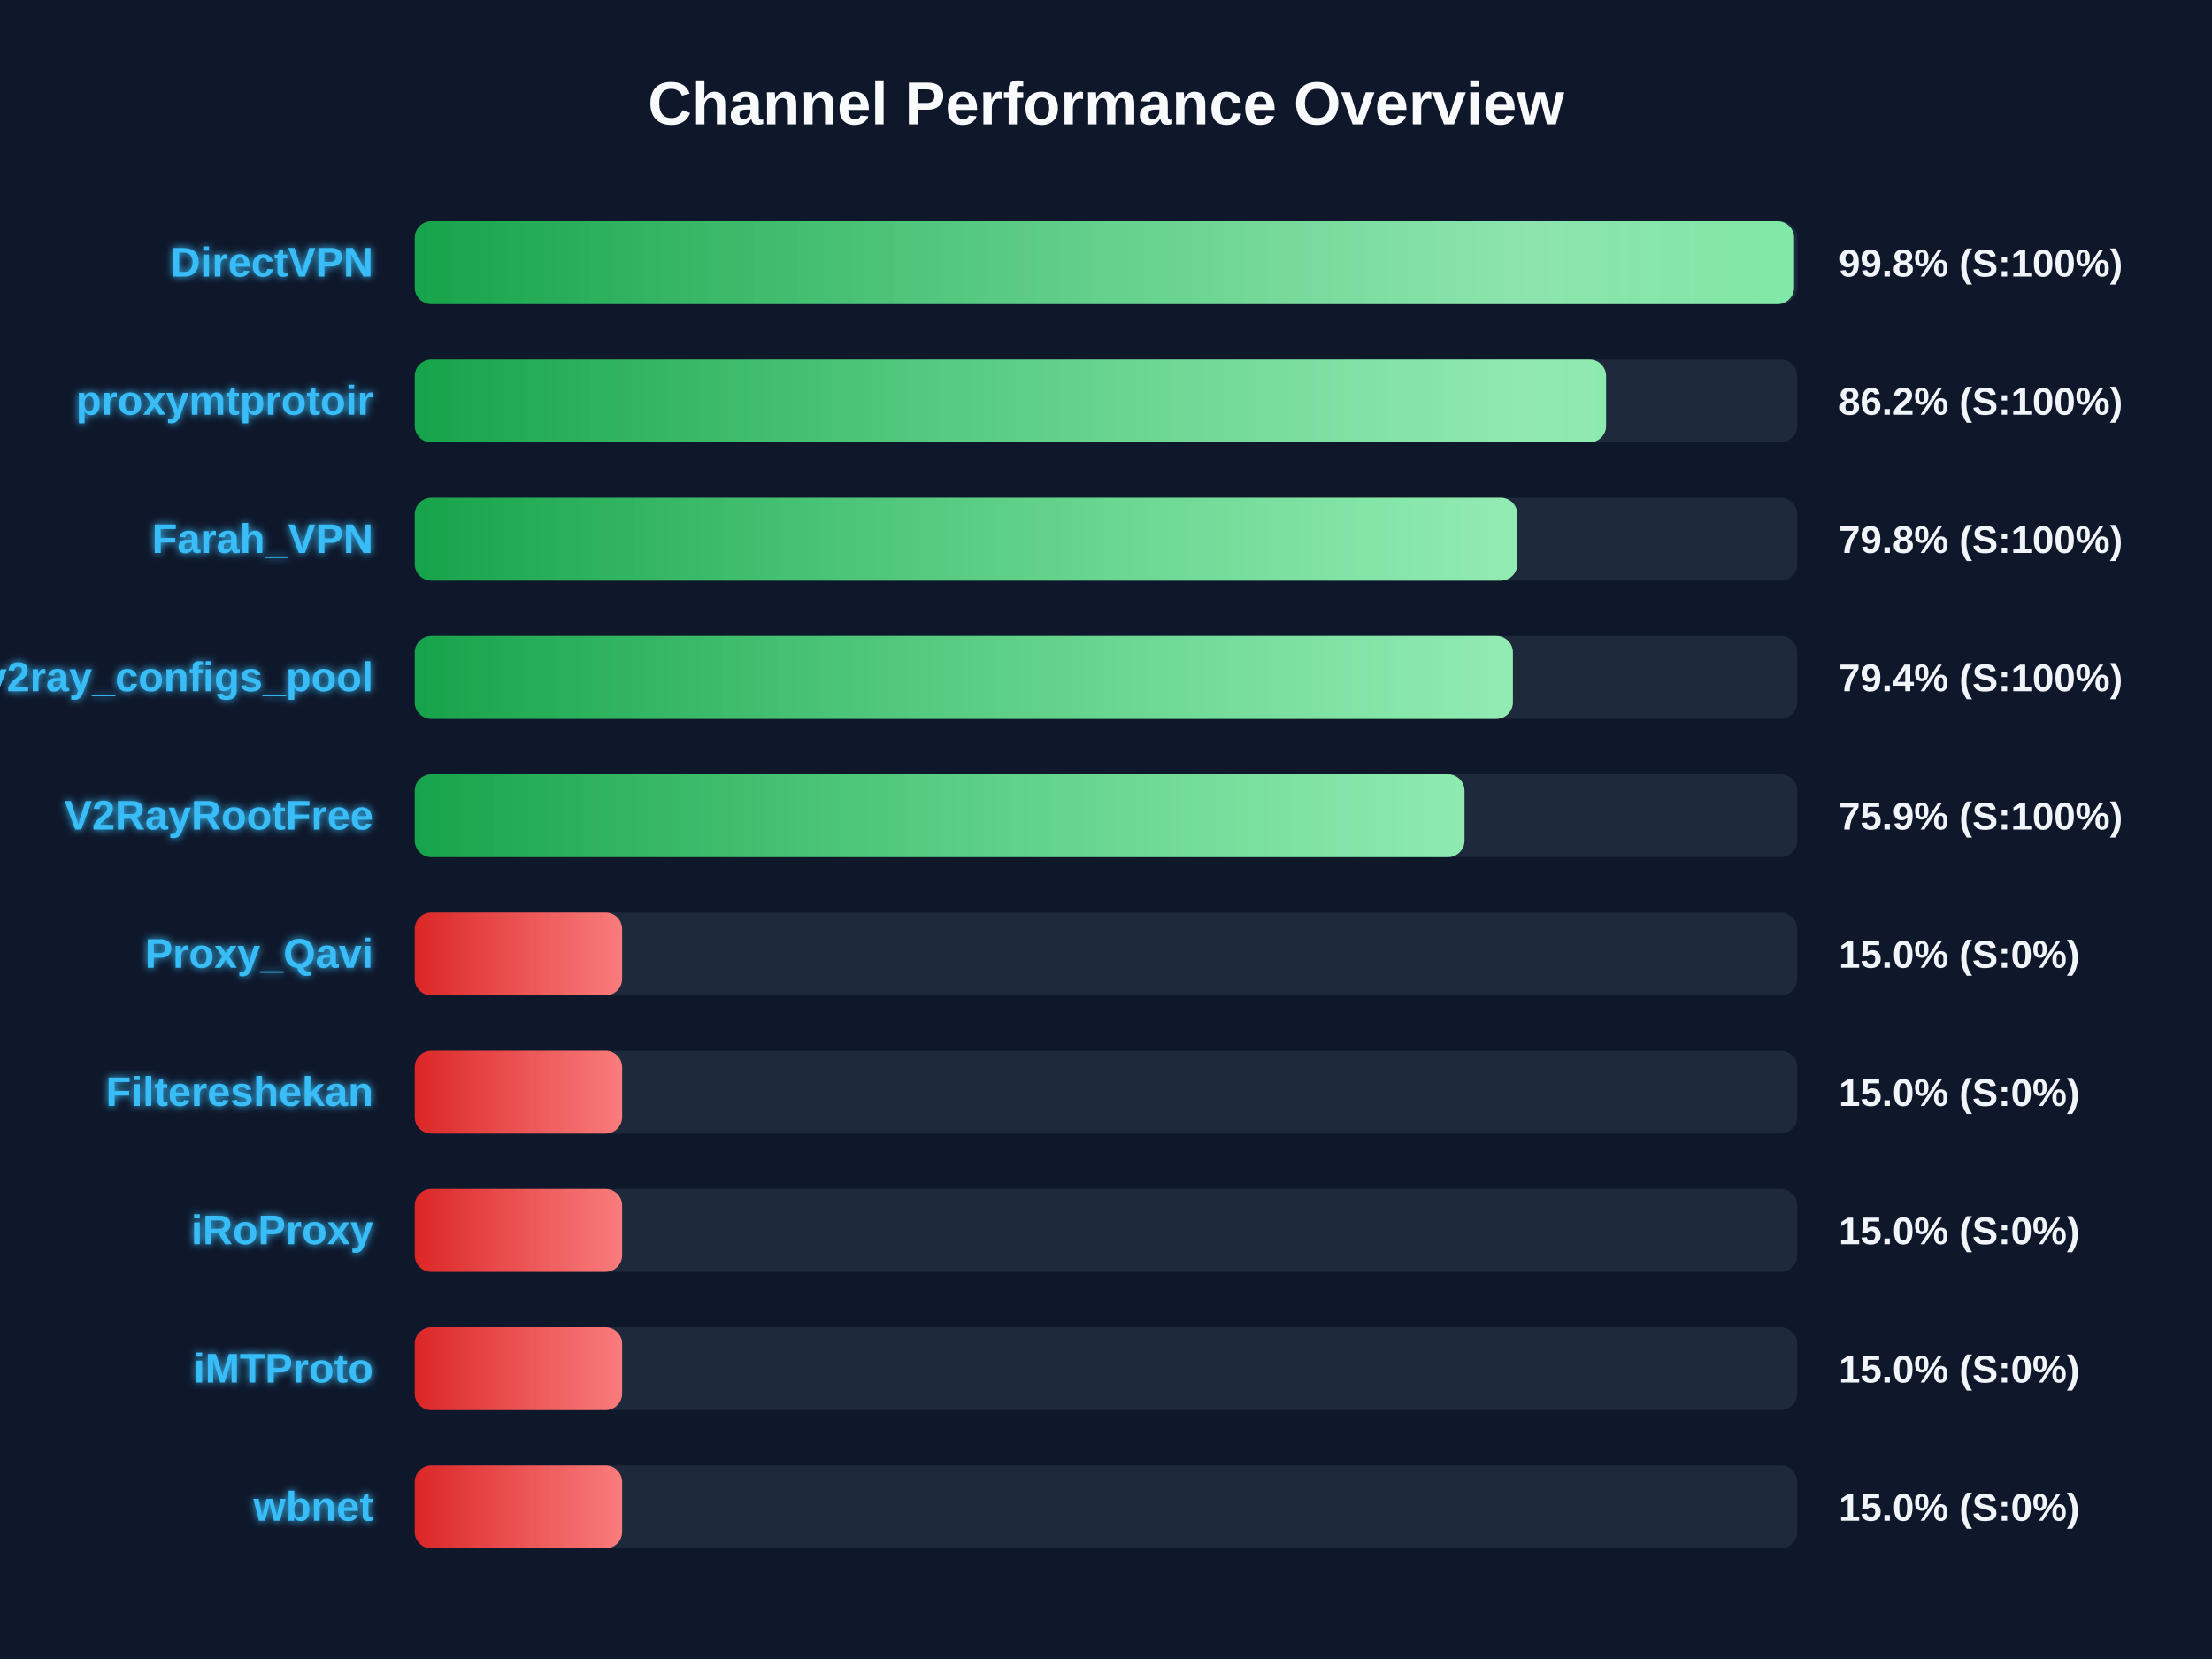
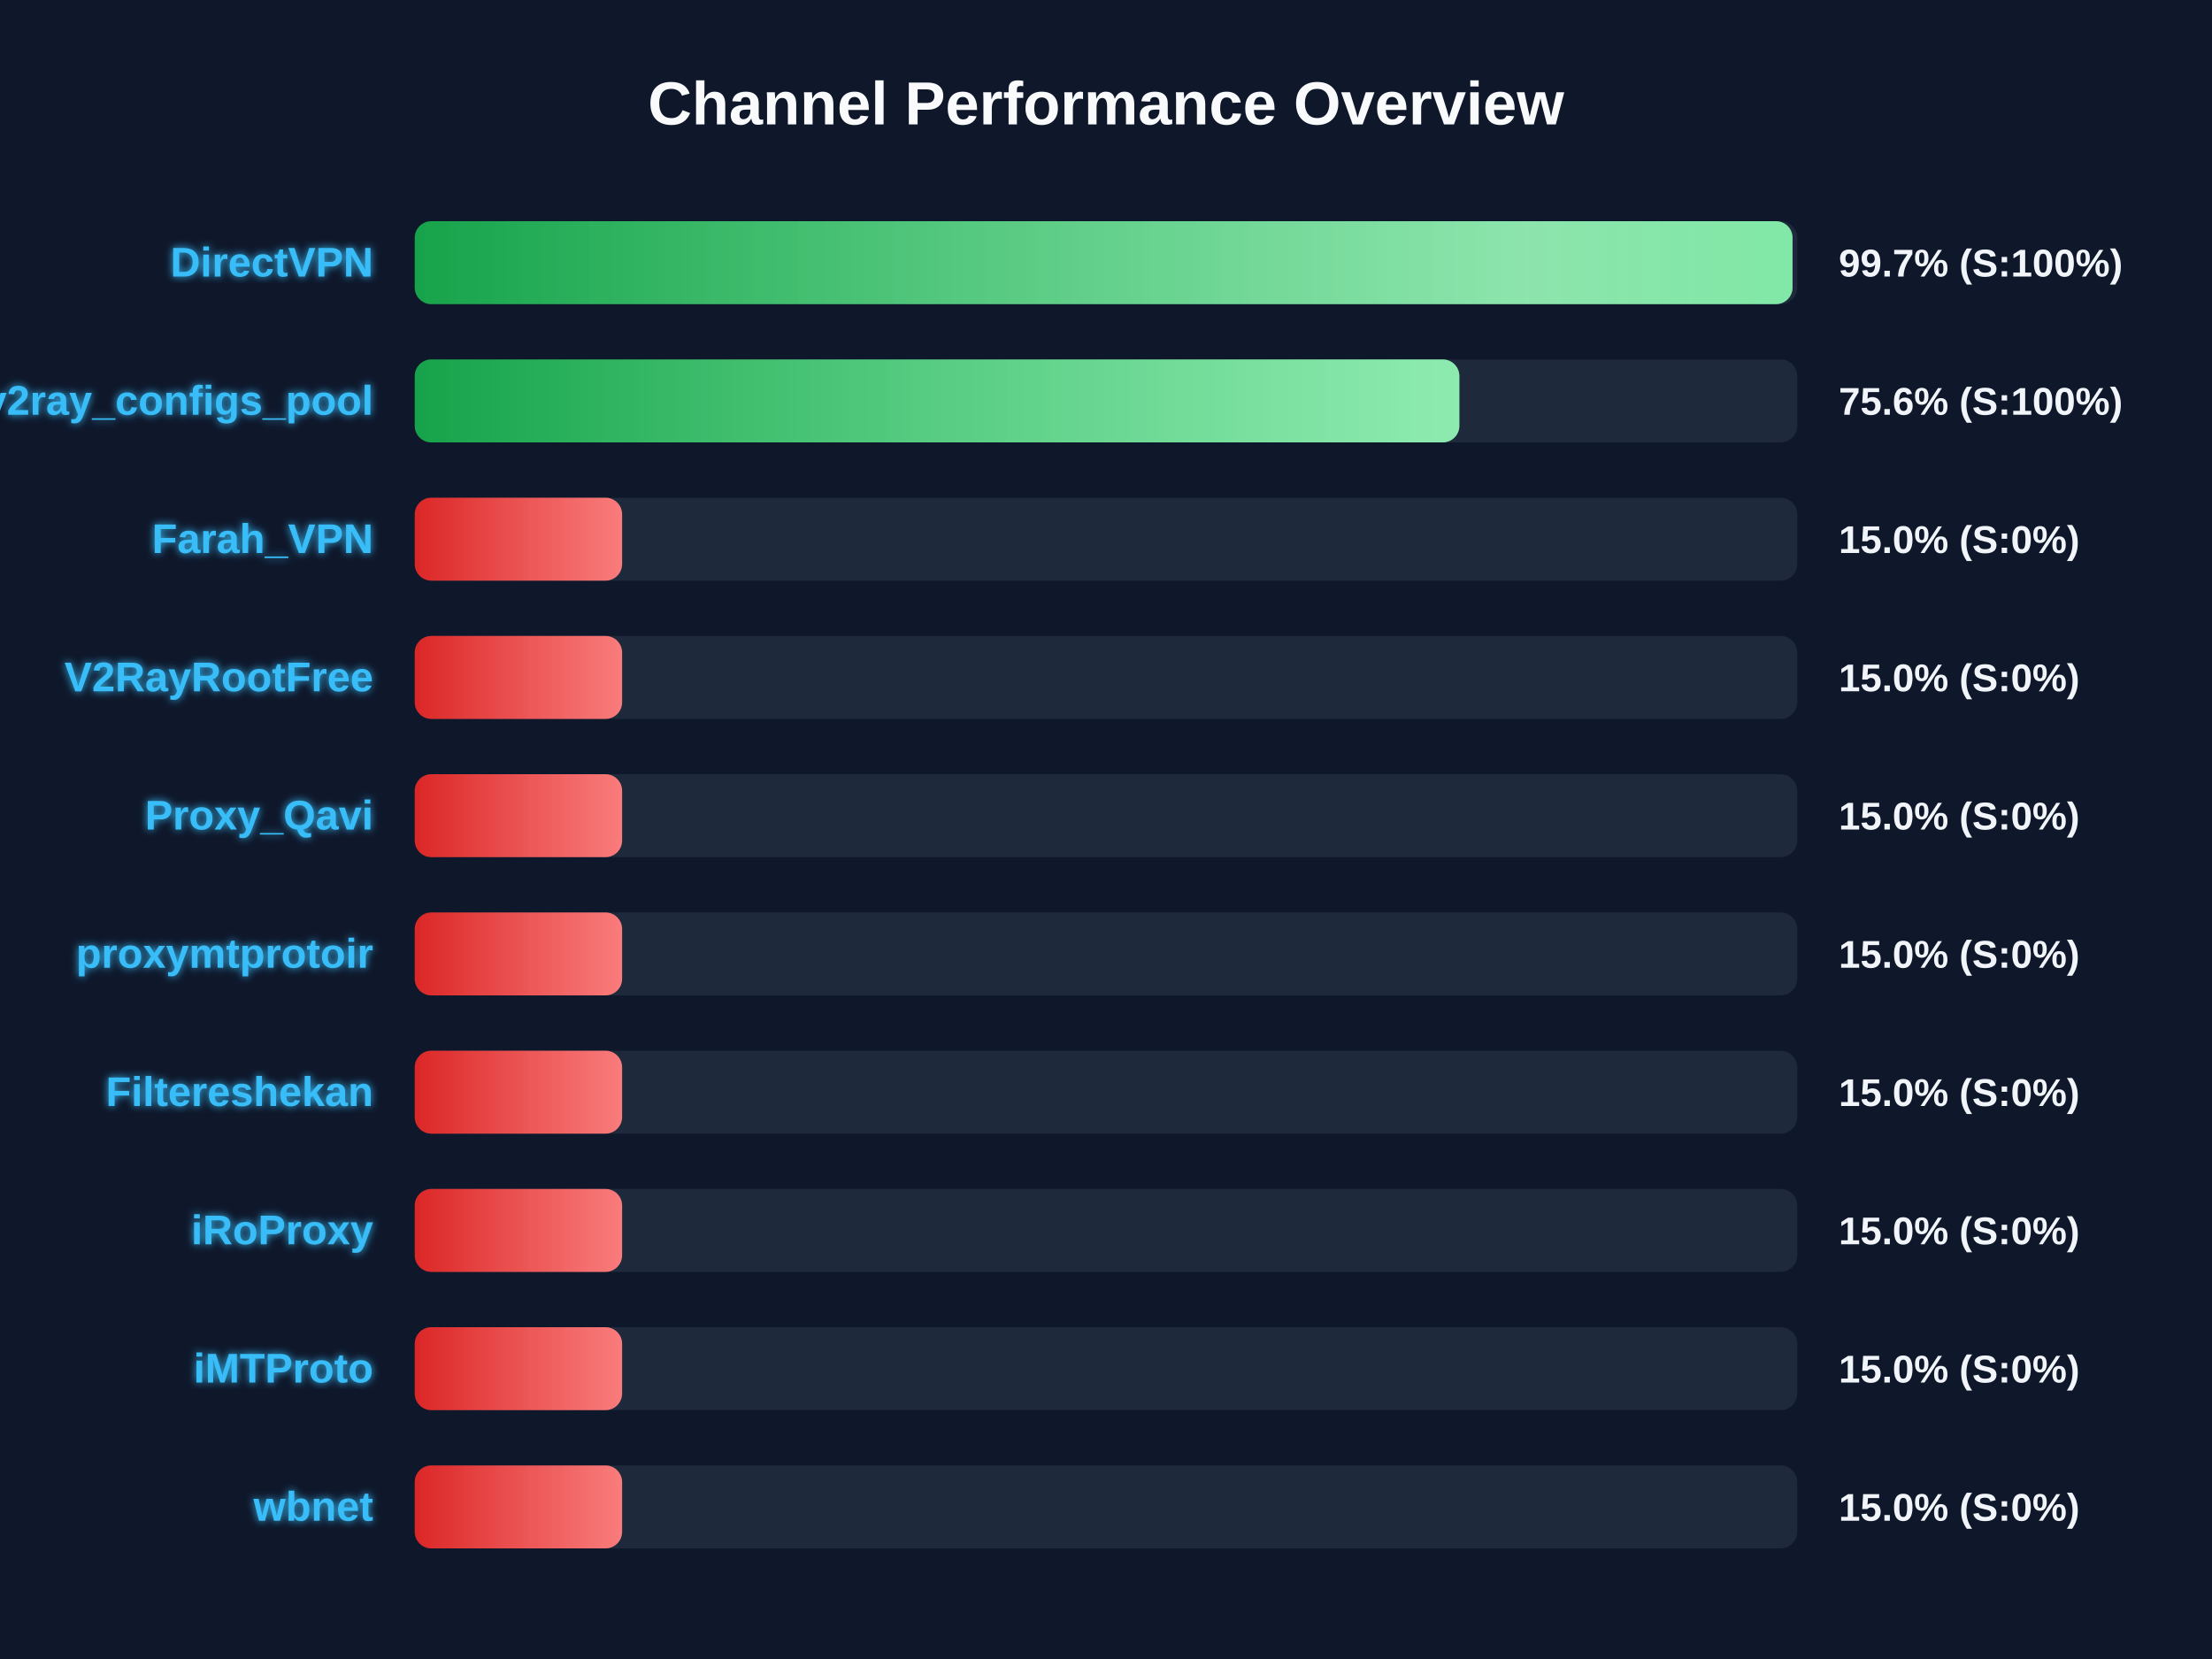
<svg xmlns="http://www.w3.org/2000/svg" width="800" height="600" version="1.1">
  <defs>
    <linearGradient id="grad-green" x1="0%" y1="0%" x2="100%" y2="0%">
      <stop offset="0%" stop-color="#16a34a" />
      <stop offset="100%" stop-color="#4ade80" />
    </linearGradient>
    <linearGradient id="grad-yellow" x1="0%" y1="0%" x2="100%" y2="0%">
      <stop offset="0%" stop-color="#ca8a04" />
      <stop offset="100%" stop-color="#fde047" />
    </linearGradient>
    <linearGradient id="grad-red" x1="0%" y1="0%" x2="100%" y2="0%">
      <stop offset="0%" stop-color="#dc2626" />
      <stop offset="100%" stop-color="#f87171" />
    </linearGradient>
    <linearGradient id="shimmer" x1="0%" y1="0%" x2="100%" y2="0%">
      <stop offset="0%" stop-color="rgba(255,255,255,0)" />
      <stop offset="50%" stop-color="rgba(255,255,255,0.4)" />
      <stop offset="100%" stop-color="rgba(255,255,255,0)" />
    </linearGradient>
    <filter id="glow" x="-20%" y="-20%" width="140%" height="140%">
      <feGaussianBlur stdDeviation="1.5" result="blur" />
      <feComposite in="SourceGraphic" in2="blur" operator="over" />
    </filter>
  </defs>
  <style>
        .bg-rect { fill: #0f172a; }
        .title { font: bold 22px 'Segoe UI', Arial, sans-serif; fill: #f8fafc; }
        .row { font: bold 15px 'Segoe UI', Arial, sans-serif; fill: #38bdf8; filter: url(#glow); }
        .score { font: bold 14px 'Segoe UI', Arial, sans-serif; fill: #f1f5f9; }
        @keyframes shimmer-anim {
            0% { transform: translateX(-100%); }
            100% { transform: translateX(200%); }
        }
        .shimmer-rect {
            animation: shimmer-anim 2.5s infinite linear;
        }
    </style>
  <rect width="100%" height="100%" class="bg-rect" />
  <text x="400" y="45" text-anchor="middle" class="title">Channel Performance Overview</text>
  <rect x="150" y="80" width="500" height="30" fill="#1e293b" rx="6" />
  <clipPath id="clip-0">
-     <rect x="150" y="80" width="498.85" height="30" rx="6" />
+     <rect x="150" y="80" width="498.3" height="30" rx="6" />
  </clipPath>
-   <rect x="150" y="80" width="498.85" height="30" fill="url(#grad-green)" rx="6" />
+   <rect x="150" y="80" width="498.3" height="30" fill="url(#grad-green)" rx="6" />
  <g clip-path="url(#clip-0)">
    <rect x="150" y="80" width="100%" height="30" fill="url(#shimmer)" class="shimmer-rect" />
  </g>
  <text x="135" y="100" text-anchor="end" class="row">DirectVPN</text>
-   <text x="665" y="100" text-anchor="start" class="score">99.8% (S:100%)</text>
+   <text x="665" y="100" text-anchor="start" class="score">99.7% (S:100%)</text>
  <rect x="150" y="130" width="500" height="30" fill="#1e293b" rx="6" />
  <clipPath id="clip-1">
-     <rect x="150" y="130" width="430.85" height="30" rx="6" />
+     <rect x="150" y="130" width="377.8" height="30" rx="6" />
  </clipPath>
-   <rect x="150" y="130" width="430.85" height="30" fill="url(#grad-green)" rx="6" />
+   <rect x="150" y="130" width="377.8" height="30" fill="url(#grad-green)" rx="6" />
  <g clip-path="url(#clip-1)">
    <rect x="150" y="130" width="100%" height="30" fill="url(#shimmer)" class="shimmer-rect" />
  </g>
-   <text x="135" y="150" text-anchor="end" class="row">proxymtprotoir</text>
-   <text x="665" y="150" text-anchor="start" class="score">86.2% (S:100%)</text>
+   <text x="135" y="150" text-anchor="end" class="row">v2ray_configs_pool</text>
+   <text x="665" y="150" text-anchor="start" class="score">75.6% (S:100%)</text>
  <rect x="150" y="180" width="500" height="30" fill="#1e293b" rx="6" />
  <clipPath id="clip-2">
-     <rect x="150" y="180" width="398.75" height="30" rx="6" />
+     <rect x="150" y="180" width="75.0" height="30" rx="6" />
  </clipPath>
-   <rect x="150" y="180" width="398.75" height="30" fill="url(#grad-green)" rx="6" />
+   <rect x="150" y="180" width="75.0" height="30" fill="url(#grad-red)" rx="6" />
  <g clip-path="url(#clip-2)">
    <rect x="150" y="180" width="100%" height="30" fill="url(#shimmer)" class="shimmer-rect" />
  </g>
  <text x="135" y="200" text-anchor="end" class="row">Farah_VPN</text>
-   <text x="665" y="200" text-anchor="start" class="score">79.8% (S:100%)</text>
+   <text x="665" y="200" text-anchor="start" class="score">15.0% (S:0%)</text>
  <rect x="150" y="230" width="500" height="30" fill="#1e293b" rx="6" />
  <clipPath id="clip-3">
-     <rect x="150" y="230" width="397.15" height="30" rx="6" />
+     <rect x="150" y="230" width="75.0" height="30" rx="6" />
  </clipPath>
-   <rect x="150" y="230" width="397.15" height="30" fill="url(#grad-green)" rx="6" />
+   <rect x="150" y="230" width="75.0" height="30" fill="url(#grad-red)" rx="6" />
  <g clip-path="url(#clip-3)">
    <rect x="150" y="230" width="100%" height="30" fill="url(#shimmer)" class="shimmer-rect" />
  </g>
-   <text x="135" y="250" text-anchor="end" class="row">v2ray_configs_pool</text>
-   <text x="665" y="250" text-anchor="start" class="score">79.4% (S:100%)</text>
+   <text x="135" y="250" text-anchor="end" class="row">V2RayRootFree</text>
+   <text x="665" y="250" text-anchor="start" class="score">15.0% (S:0%)</text>
  <rect x="150" y="280" width="500" height="30" fill="#1e293b" rx="6" />
  <clipPath id="clip-4">
-     <rect x="150" y="280" width="379.65" height="30" rx="6" />
+     <rect x="150" y="280" width="75.0" height="30" rx="6" />
  </clipPath>
-   <rect x="150" y="280" width="379.65" height="30" fill="url(#grad-green)" rx="6" />
+   <rect x="150" y="280" width="75.0" height="30" fill="url(#grad-red)" rx="6" />
  <g clip-path="url(#clip-4)">
    <rect x="150" y="280" width="100%" height="30" fill="url(#shimmer)" class="shimmer-rect" />
  </g>
-   <text x="135" y="300" text-anchor="end" class="row">V2RayRootFree</text>
-   <text x="665" y="300" text-anchor="start" class="score">75.9% (S:100%)</text>
+   <text x="135" y="300" text-anchor="end" class="row">Proxy_Qavi</text>
+   <text x="665" y="300" text-anchor="start" class="score">15.0% (S:0%)</text>
  <rect x="150" y="330" width="500" height="30" fill="#1e293b" rx="6" />
  <clipPath id="clip-5">
    <rect x="150" y="330" width="75.0" height="30" rx="6" />
  </clipPath>
  <rect x="150" y="330" width="75.0" height="30" fill="url(#grad-red)" rx="6" />
  <g clip-path="url(#clip-5)">
    <rect x="150" y="330" width="100%" height="30" fill="url(#shimmer)" class="shimmer-rect" />
  </g>
-   <text x="135" y="350" text-anchor="end" class="row">Proxy_Qavi</text>
+   <text x="135" y="350" text-anchor="end" class="row">proxymtprotoir</text>
  <text x="665" y="350" text-anchor="start" class="score">15.0% (S:0%)</text>
  <rect x="150" y="380" width="500" height="30" fill="#1e293b" rx="6" />
  <clipPath id="clip-6">
    <rect x="150" y="380" width="75.0" height="30" rx="6" />
  </clipPath>
  <rect x="150" y="380" width="75.0" height="30" fill="url(#grad-red)" rx="6" />
  <g clip-path="url(#clip-6)">
    <rect x="150" y="380" width="100%" height="30" fill="url(#shimmer)" class="shimmer-rect" />
  </g>
  <text x="135" y="400" text-anchor="end" class="row">Filtereshekan</text>
  <text x="665" y="400" text-anchor="start" class="score">15.0% (S:0%)</text>
  <rect x="150" y="430" width="500" height="30" fill="#1e293b" rx="6" />
  <clipPath id="clip-7">
    <rect x="150" y="430" width="75.0" height="30" rx="6" />
  </clipPath>
  <rect x="150" y="430" width="75.0" height="30" fill="url(#grad-red)" rx="6" />
  <g clip-path="url(#clip-7)">
    <rect x="150" y="430" width="100%" height="30" fill="url(#shimmer)" class="shimmer-rect" />
  </g>
  <text x="135" y="450" text-anchor="end" class="row">iRoProxy</text>
  <text x="665" y="450" text-anchor="start" class="score">15.0% (S:0%)</text>
  <rect x="150" y="480" width="500" height="30" fill="#1e293b" rx="6" />
  <clipPath id="clip-8">
    <rect x="150" y="480" width="75.0" height="30" rx="6" />
  </clipPath>
  <rect x="150" y="480" width="75.0" height="30" fill="url(#grad-red)" rx="6" />
  <g clip-path="url(#clip-8)">
    <rect x="150" y="480" width="100%" height="30" fill="url(#shimmer)" class="shimmer-rect" />
  </g>
  <text x="135" y="500" text-anchor="end" class="row">iMTProto</text>
  <text x="665" y="500" text-anchor="start" class="score">15.0% (S:0%)</text>
  <rect x="150" y="530" width="500" height="30" fill="#1e293b" rx="6" />
  <clipPath id="clip-9">
    <rect x="150" y="530" width="75.0" height="30" rx="6" />
  </clipPath>
  <rect x="150" y="530" width="75.0" height="30" fill="url(#grad-red)" rx="6" />
  <g clip-path="url(#clip-9)">
    <rect x="150" y="530" width="100%" height="30" fill="url(#shimmer)" class="shimmer-rect" />
  </g>
  <text x="135" y="550" text-anchor="end" class="row">wbnet</text>
  <text x="665" y="550" text-anchor="start" class="score">15.0% (S:0%)</text>
</svg>
